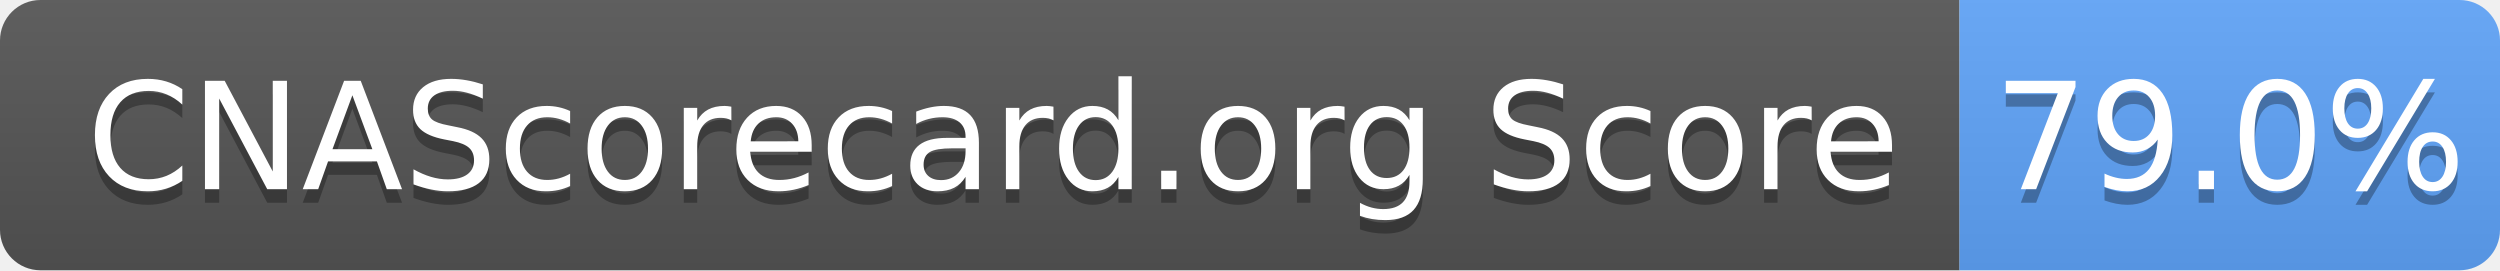
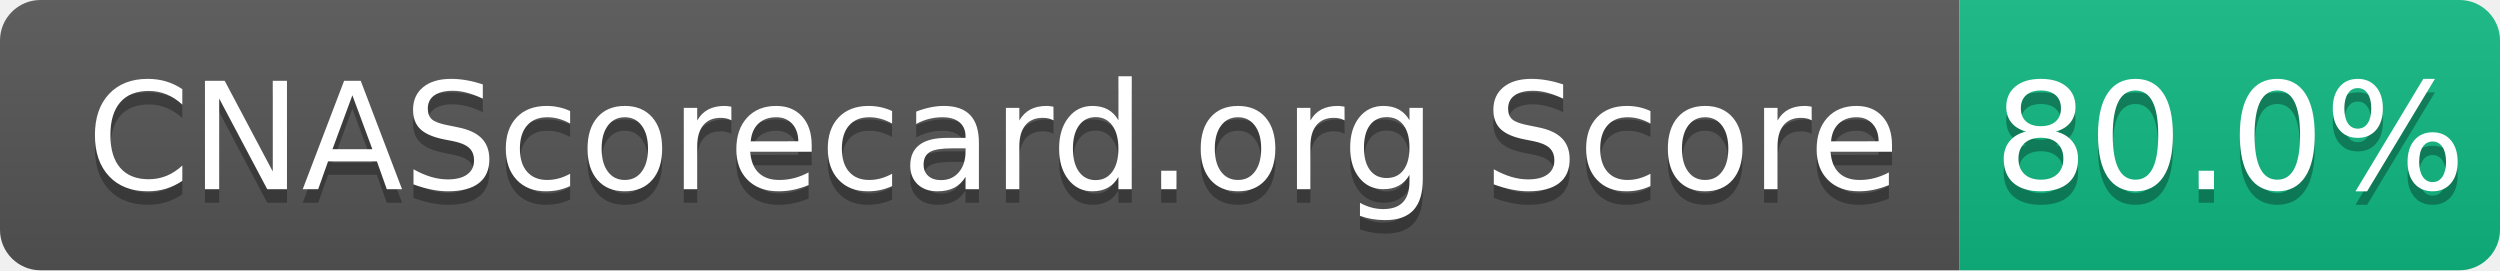
- <svg xmlns="http://www.w3.org/2000/svg" width="185" height="20" role="img" aria-label="CNAScorecard.org Score: 79.0%">
+ <svg xmlns="http://www.w3.org/2000/svg" width="185" height="20" role="img" aria-label="CNAScorecard.org Score: 80.0%">
  <linearGradient id="s" x2="0" y2="100%">
    <stop offset="0" stop-color="#bbb" stop-opacity=".1" />
    <stop offset="1" stop-opacity=".1" />
  </linearGradient>
  <clipPath id="r">
    <rect width="185" height="20" rx="3" fill="#fff" />
  </clipPath>
  <g clip-path="url(#r)">
    <rect width="145" height="20" fill="#555" />
-     <rect x="145" width="40" height="20" fill="#60A5FA" />
+     <rect x="145" width="40" height="20" fill="#10B981" />
    <rect width="185" height="20" fill="url(#s)" />
  </g>
  <g fill="#fff" text-anchor="middle" font-family="Verdana,Geneva,DejaVu Sans,sans-serif" text-rendering="geometricPrecision" font-size="110">
    <text aria-hidden="true" x="735" y="150" fill="#010101" fill-opacity=".3" transform="scale(.1)" textLength="1350">CNAScorecard.org Score</text>
    <text x="735" y="140" transform="scale(.1)" fill="#fff" textLength="1350">CNAScorecard.org Score</text>
-     <text aria-hidden="true" x="1650" y="150" fill="#010101" fill-opacity=".3" transform="scale(.1)" textLength="300">79.0%</text>
-     <text x="1650" y="140" transform="scale(.1)" fill="#fff" textLength="300">79.0%</text>
+     <text aria-hidden="true" x="1650" y="150" fill="#010101" fill-opacity=".3" transform="scale(.1)" textLength="300">80.0%</text>
+     <text x="1650" y="140" transform="scale(.1)" fill="#fff" textLength="300">80.0%</text>
  </g>
</svg>
